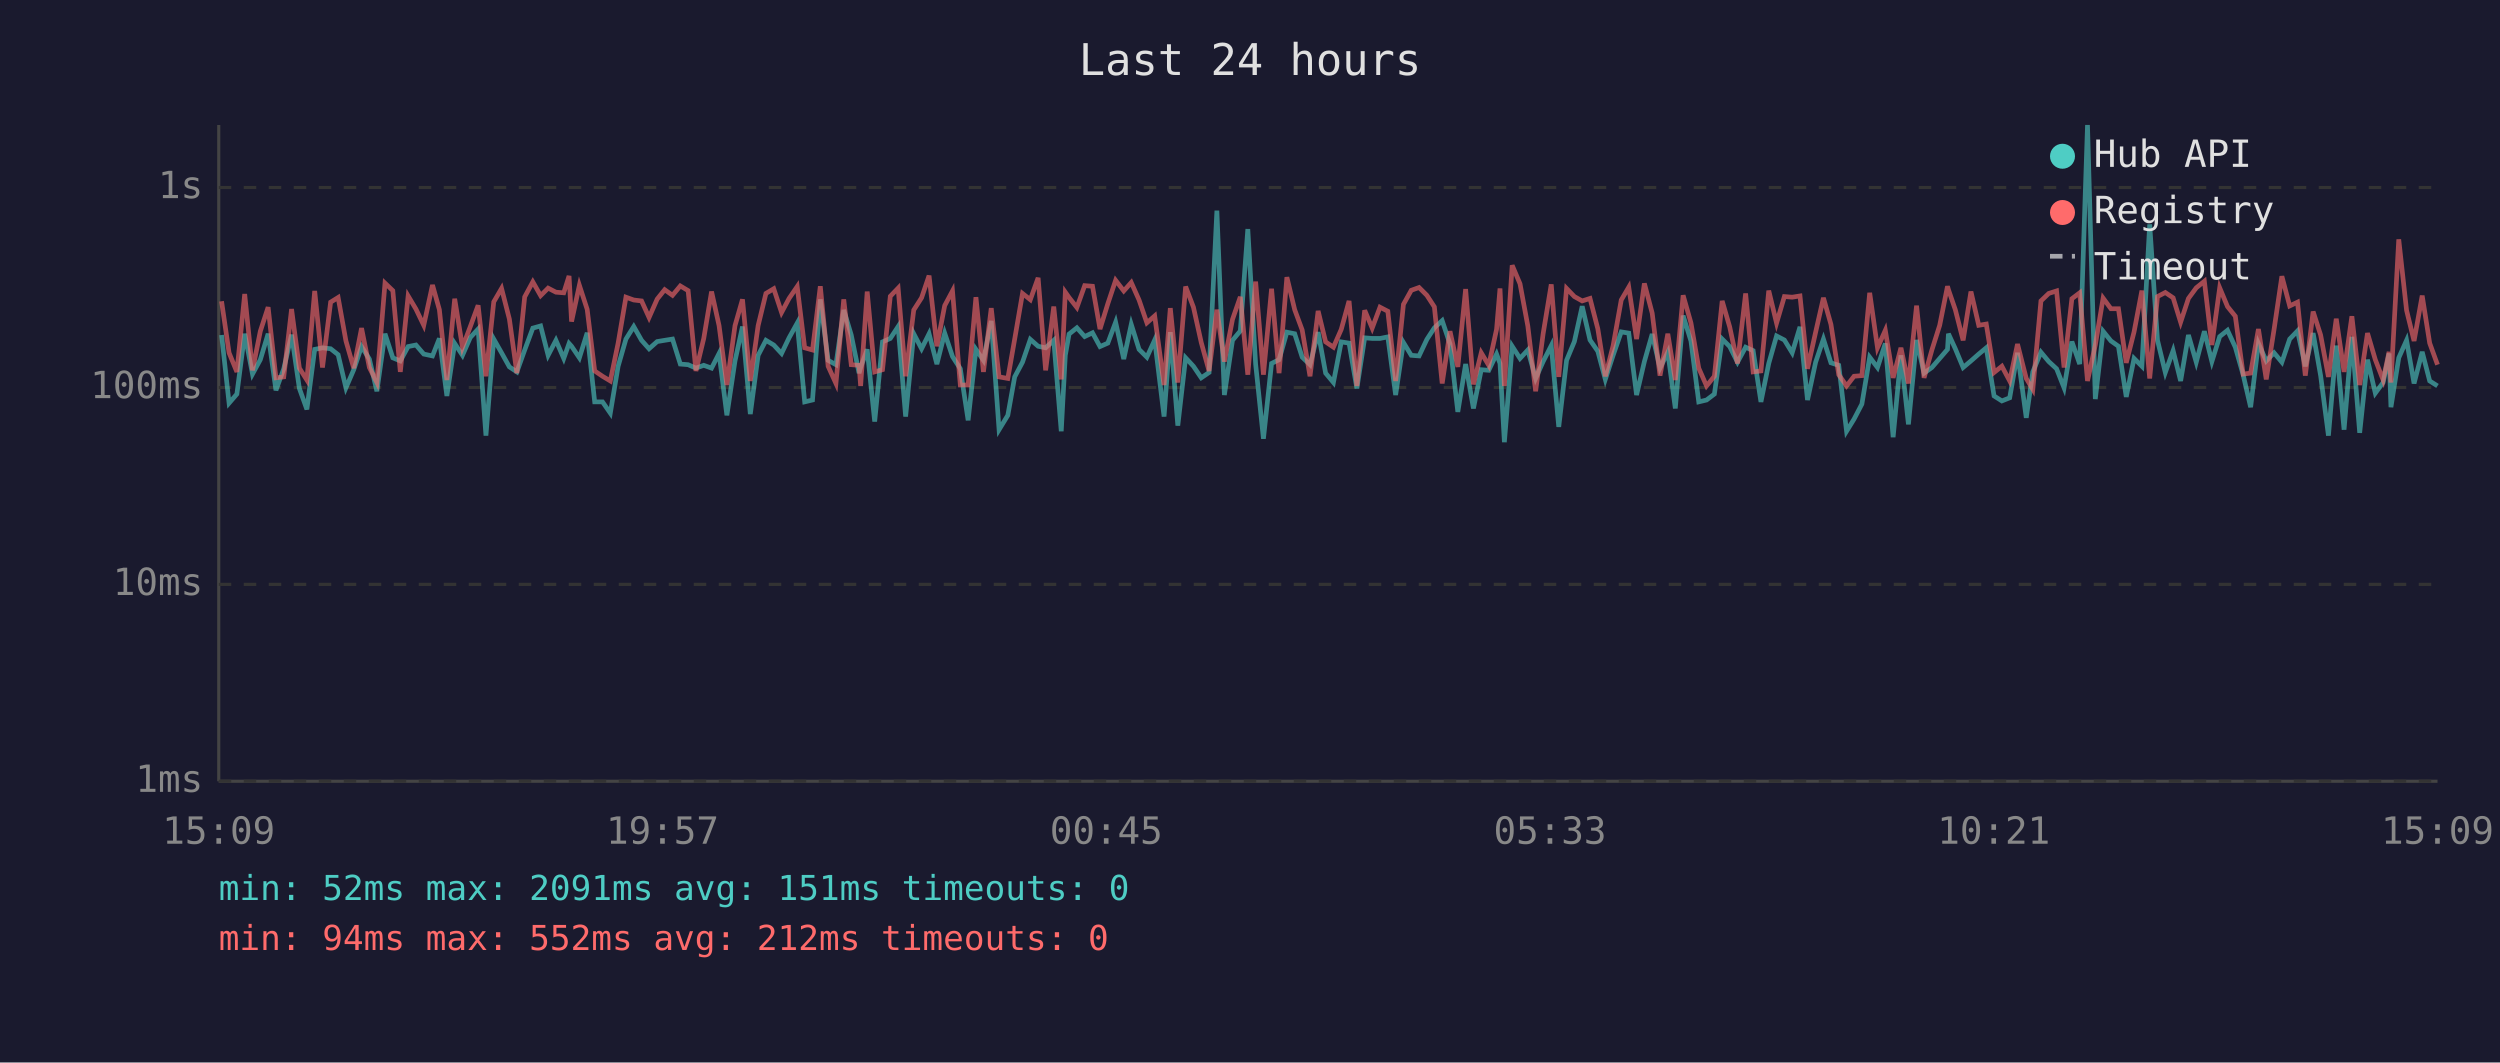
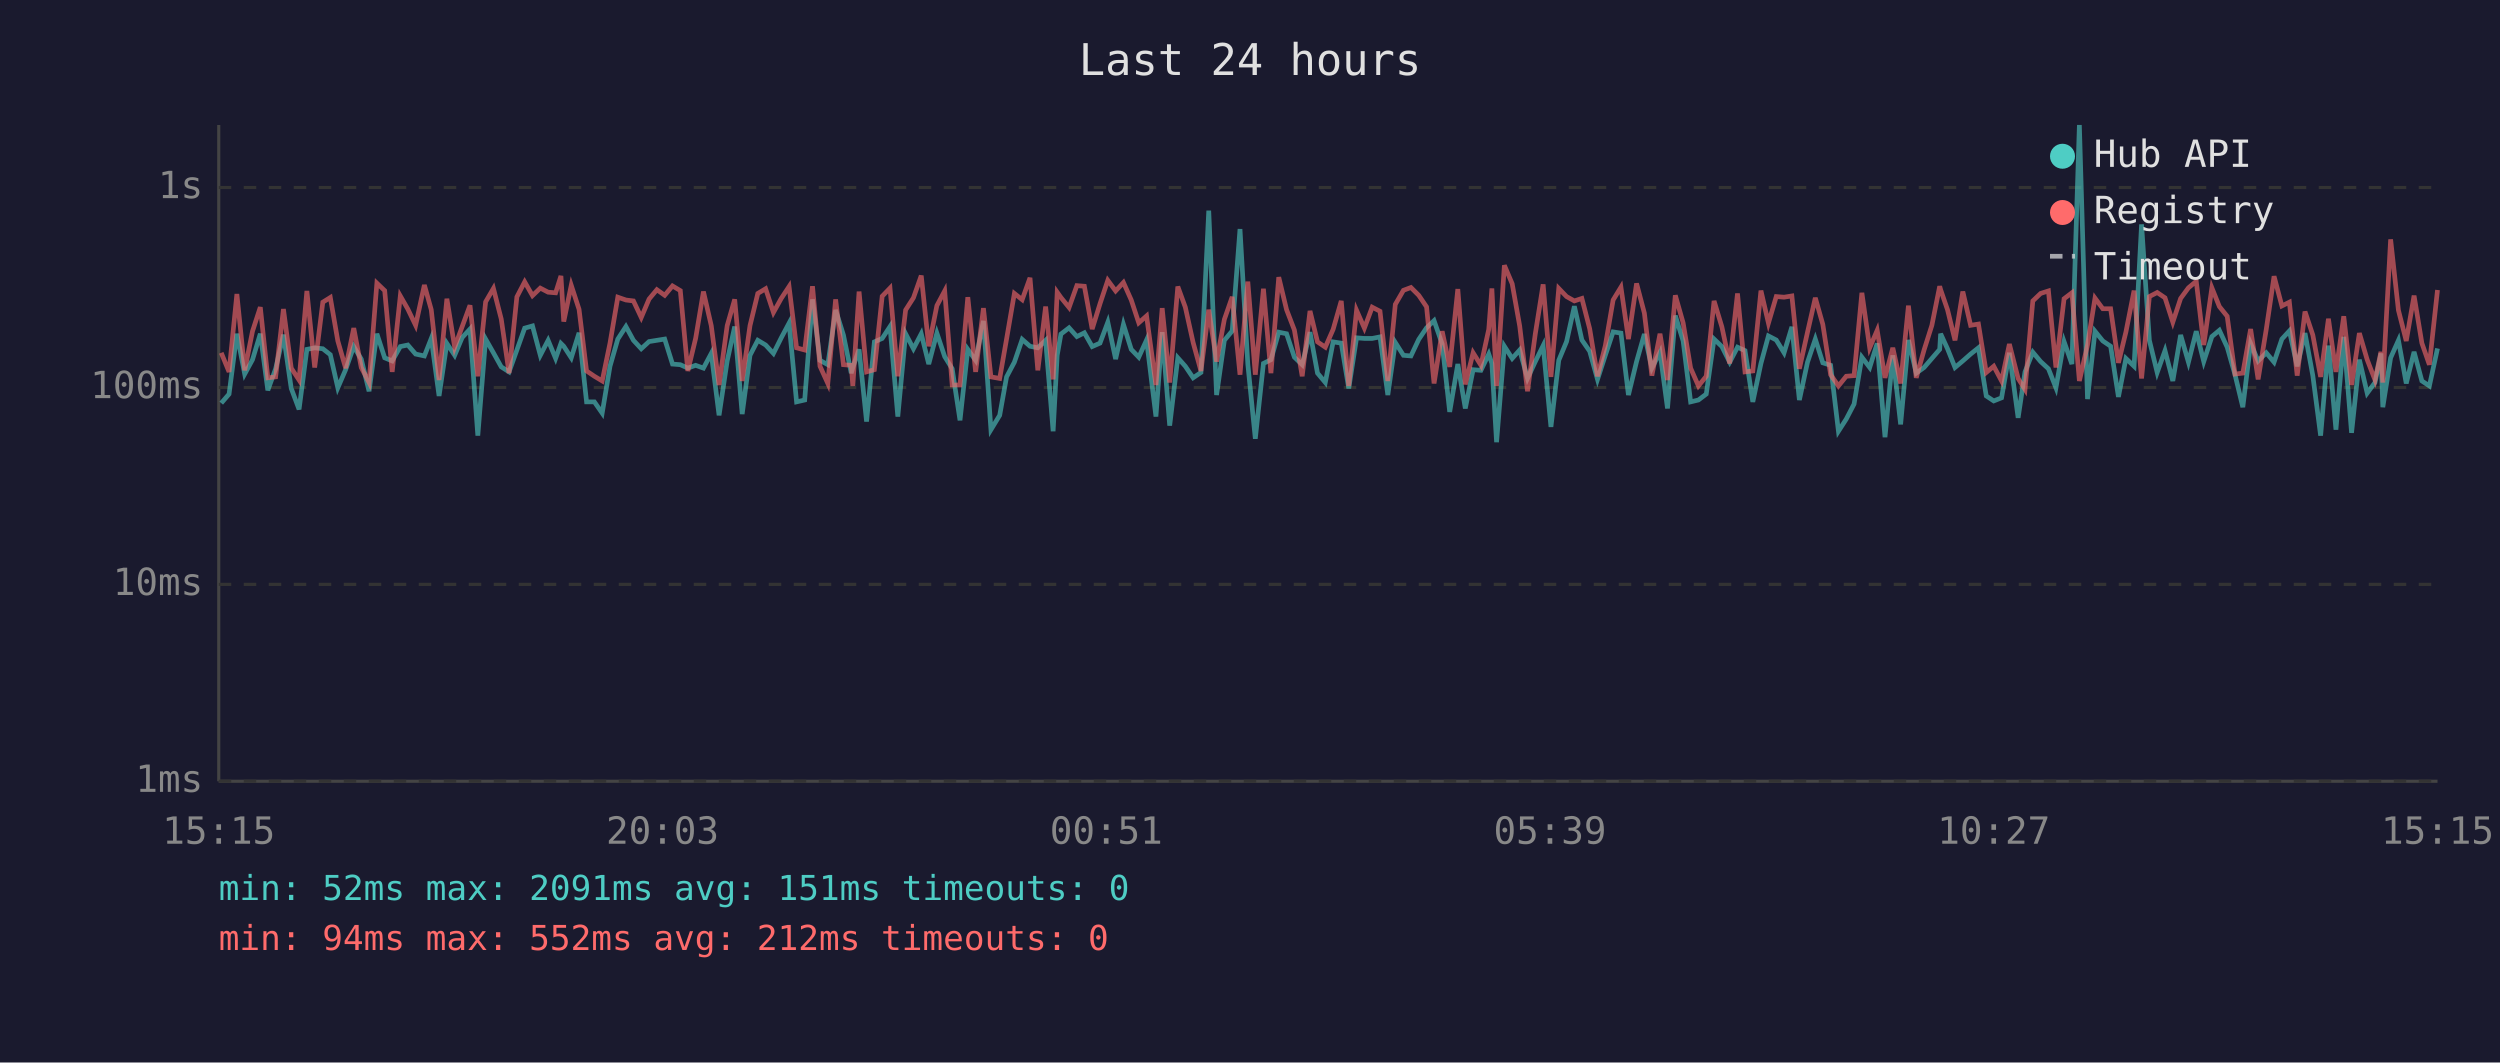
<svg xmlns="http://www.w3.org/2000/svg" viewBox="0 0 800 340" font-family="monospace" font-size="12">
  <rect width="800" height="340" fill="#1a1a2e" />
  <text x="400" y="24" fill="#e0e0e0" font-size="14" text-anchor="middle">Last 24 hours</text>
  <line x1="70" y1="40" x2="70" y2="250" stroke="#444" stroke-width="1" />
  <line x1="70" y1="250" x2="780" y2="250" stroke="#444" stroke-width="1" />
  <line x1="70" y1="250" x2="780" y2="250" stroke="#333" stroke-width="1" stroke-dasharray="4" />
  <text x="65" y="250" fill="#888" text-anchor="end" dominant-baseline="middle">1ms</text>
  <line x1="70" y1="187" x2="780" y2="187" stroke="#333" stroke-width="1" stroke-dasharray="4" />
  <text x="65" y="187" fill="#888" text-anchor="end" dominant-baseline="middle">10ms</text>
  <line x1="70" y1="124" x2="780" y2="124" stroke="#333" stroke-width="1" stroke-dasharray="4" />
  <text x="65" y="124" fill="#888" text-anchor="end" dominant-baseline="middle">100ms</text>
  <line x1="70" y1="60" x2="780" y2="60" stroke="#333" stroke-width="1" stroke-dasharray="4" />
  <text x="65" y="60" fill="#888" text-anchor="end" dominant-baseline="middle">1s</text>
-   <text x="70" y="270" fill="#888" text-anchor="middle">15:09</text>
-   <text x="212" y="270" fill="#888" text-anchor="middle">19:57</text>
-   <text x="354" y="270" fill="#888" text-anchor="middle">00:45</text>
-   <text x="496" y="270" fill="#888" text-anchor="middle">05:33</text>
-   <text x="638" y="270" fill="#888" text-anchor="middle">10:21</text>
-   <text x="780" y="270" fill="#888" text-anchor="middle">15:09</text>
-   <polyline points="70.9,107.2 73.3,129.0 75.8,126.1 78.3,106.8 80.8,119.7 83.3,115.1 85.8,106.8 88.3,124.9 90.8,118.0 93.3,107.1 95.8,124.3 98.2,131.0 100.7,111.8 103.2,111.3 105.8,111.6 108.2,113.5 110.7,124.1 113.2,118.3 115.7,110.9 118.2,114.9 120.6,125.2 123.2,106.8 125.7,114.5 128.1,115.5 130.6,110.9 133.1,110.4 135.6,113.3 138.4,113.9 140.6,108.3 143.0,126.7 145.5,109.9 148.0,113.7 150.5,108.0 153.0,105.3 155.5,139.4 158.0,108.5 160.5,112.9 163.0,117.4 165.4,119.0 167.9,112.0 170.5,105.0 173.0,104.3 175.4,113.7 177.9,108.9 180.4,114.7 182.1,109.9 182.9,110.8 185.4,114.5 187.9,106.5 190.3,128.6 192.8,128.6 195.3,132.2 197.8,117.2 200.3,108.5 202.8,104.5 205.3,108.9 207.7,111.6 210.3,109.3 212.7,108.9 215.2,108.5 217.7,116.5 220.2,116.7 222.7,117.8 225.2,116.9 227.7,117.8 230.1,113.1 232.6,132.9 235.2,115.5 237.6,104.5 240.1,132.5 242.6,113.7 245.1,108.9 247.6,110.4 250.1,113.1 252.5,108.1 255.1,103.4 257.5,128.6 260.0,128.0 262.5,95.8 265.0,115.3 267.5,116.7 270.0,99.2 272.4,107.2 274.9,119.4 275.4,117.6 277.5,111.8 279.9,134.9 282.4,109.4 284.9,108.3 287.4,104.5 289.8,133.3 292.4,106.8 294.9,111.6 297.3,106.8 299.8,116.5 302.3,106.6 304.8,114.1 307.3,118.0 309.8,134.5 312.3,111.8 314.7,115.3 317.2,102.7 319.7,137.5 322.5,132.9 324.7,120.6 327.2,115.9 329.7,108.6 332.2,110.8 334.6,111.3 337.2,108.9 339.6,138.0 340.9,113.7 342.1,106.9 344.6,104.9 347.1,107.7 349.6,106.5 352.0,110.9 354.5,109.8 357.0,103.1 359.6,114.9 362.0,103.8 364.5,111.8 367.0,114.3 369.5,108.8 372.5,133.3 374.5,106.3 376.9,136.2 379.4,114.5 381.9,117.2 384.4,120.9 386.9,119.2 389.4,67.4 391.8,126.4 394.4,108.9 396.9,105.9 399.3,73.3 401.8,116.5 404.3,140.4 406.9,116.3 409.3,115.1 411.8,106.3 414.3,106.8 416.7,114.3 419.2,116.7 421.8,106.3 424.2,119.4 426.7,122.4 429.2,109.4 431.7,109.8 434.2,124.3 436.7,108.1 439.1,108.3 441.6,108.3 444.1,107.8 446.6,126.4 449.1,109.6 451.6,113.7 454.1,113.9 456.6,108.6 459.0,104.9 461.5,102.6 464.0,110.1 466.5,131.8 469.0,116.5 471.5,130.7 474.0,118.3 476.4,118.5 478.9,113.3 480.0,116.3 481.4,141.5 483.9,110.8 486.4,114.7 488.9,112.0 491.4,121.1 493.8,115.7 496.4,110.6 498.8,136.6 501.3,115.3 503.8,109.3 506.3,98.0 508.8,108.8 511.3,112.4 513.7,121.4 516.2,113.7 518.8,106.2 521.2,106.6 523.7,126.4 526.2,115.7 528.7,106.9 531.2,117.8 533.7,112.7 536.1,130.7 538.6,101.0 541.1,109.1 543.6,128.6 546.1,128.0 548.6,126.1 551.1,108.5 553.5,110.9 556.0,115.9 558.6,111.1 561.0,112.2 563.5,128.6 566.0,116.3 568.5,107.5 571.0,108.8 573.5,112.9 576.0,104.6 578.4,128.0 581.0,115.9 583.5,108.5 585.9,116.1 588.4,116.9 590.9,138.0 593.3,134.1 595.8,129.3 598.3,114.3 600.8,117.6 603.3,109.9 605.8,139.9 608.3,113.7 610.7,135.8 613.3,108.8 615.7,119.4 618.2,117.6 620.7,114.7 623.2,111.8 623.5,106.8 625.7,111.6 628.2,117.6 630.7,115.5 633.2,113.3 635.6,111.3 638.1,126.7 640.6,128.3 643.1,127.3 645.6,112.9 648.4,133.7 650.5,119.0 653.1,112.7 655.6,115.7 658.1,118.0 660.5,124.1 663.0,109.3 665.5,116.5 668.0,40.0 670.5,127.7 673.0,106.0 675.5,109.1 677.9,110.8 680.4,127.0 682.9,114.7 685.4,117.2 687.9,71.8 690.4,108.9 692.9,119.2 695.4,112.2 697.8,121.9 700.3,107.2 702.8,115.9 705.4,106.0 707.8,115.7 710.3,107.7 712.8,105.7 715.3,111.1 717.8,119.9 720.2,130.3 722.7,109.9 725.2,115.5 727.7,112.9 730.2,115.9 732.7,108.5 735.2,105.9 737.7,117.2 740.2,106.6 742.6,120.2 745.1,139.4 747.6,110.6 750.1,137.5 752.6,107.8 755.1,138.5 757.6,115.1 760.1,125.8 762.6,122.4 764.5,113.1 765.1,130.3 767.6,114.5 770.1,108.9 772.5,122.7 775.1,112.6 777.5,121.9 780.0,123.5" fill="none" stroke="#4ecdc4" stroke-width="1.5" opacity="0.6" />
-   <polyline points="70.9,96.4 73.3,112.9 75.8,119.0 78.3,94.1 80.8,118.5 83.3,106.0 85.8,98.3 88.3,120.9 90.8,120.6 93.3,98.9 95.8,117.8 98.2,121.6 100.7,93.1 103.2,117.6 105.8,96.7 108.2,95.2 110.7,109.1 113.2,117.8 115.7,105.0 118.2,117.6 120.6,122.4 123.2,90.6 125.7,93.0 128.1,119.0 130.6,94.7 133.1,98.9 135.6,104.1 138.4,91.2 140.6,99.1 143.0,121.6 145.5,95.6 148.0,111.1 150.5,104.5 153.0,97.7 155.5,120.4 158.0,96.6 160.5,92.3 163.0,102.1 165.4,119.4 167.9,95.0 170.5,90.2 173.0,94.6 175.4,92.2 177.9,93.5 180.4,93.7 182.1,88.3 182.9,102.9 185.4,91.3 187.9,99.0 190.3,118.7 192.8,120.4 195.3,121.9 197.8,109.8 200.3,95.1 202.8,96.0 205.3,96.3 207.7,101.6 210.3,95.7 212.7,92.7 215.2,94.5 217.7,91.5 220.2,93.0 222.7,118.7 225.2,108.3 227.7,93.3 230.1,104.2 232.6,123.2 235.2,104.2 237.6,95.8 240.1,121.9 242.6,104.2 245.1,93.9 247.6,92.4 250.1,100.0 252.5,95.5 255.1,91.7 257.5,111.3 260.0,112.0 262.5,91.6 265.0,117.2 267.5,122.7 270.0,95.8 272.4,116.7 274.9,116.9 275.4,123.5 277.5,93.3 279.9,119.0 282.4,118.3 284.9,94.8 287.4,92.2 289.8,120.4 292.4,99.2 294.9,95.3 297.3,88.2 299.8,110.8 302.3,97.8 304.8,93.1 307.3,123.2 309.8,123.2 312.3,95.1 314.7,119.0 317.2,98.6 319.7,120.6 322.5,121.1 324.7,108.5 327.2,93.9 329.7,95.9 332.2,88.9 334.6,118.5 337.2,98.1 339.6,121.4 340.9,93.5 342.1,95.2 344.6,98.4 347.1,91.4 349.6,91.6 352.0,105.3 354.5,97.2 357.0,89.7 359.6,93.1 362.0,90.4 364.5,96.0 367.0,103.3 369.5,101.1 372.5,123.2 374.5,98.6 376.9,122.4 379.4,91.7 381.9,98.3 384.4,109.6 386.9,118.7 389.4,99.1 391.8,115.7 394.4,102.2 396.9,95.0 399.3,119.9 401.8,90.1 404.3,119.9 406.9,92.4 409.3,119.4 411.8,88.7 414.3,99.1 416.7,105.6 419.2,120.4 421.8,99.5 424.2,109.4 426.7,111.1 429.2,105.4 431.7,96.3 434.2,123.5 436.7,99.3 439.1,105.0 441.6,98.3 444.1,99.6 446.6,121.9 449.1,97.4 451.6,92.9 454.1,92.0 456.6,94.5 459.0,98.2 461.5,122.7 464.0,106.0 466.5,117.4 469.0,92.5 471.5,123.0 474.0,112.9 476.4,116.9 478.9,105.4 480.0,92.3 481.4,123.5 483.9,84.9 486.4,90.8 488.9,104.3 491.4,125.2 493.8,106.8 496.4,91.0 498.8,120.6 501.3,92.3 503.8,94.9 506.3,96.3 508.8,95.5 511.3,105.2 513.7,120.4 516.2,110.6 518.8,96.0 521.2,91.9 523.7,108.5 526.2,90.7 528.7,100.2 531.2,120.2 533.7,106.8 536.1,121.6 538.6,94.5 541.1,103.3 543.6,117.8 546.1,123.5 548.6,120.4 551.1,96.3 553.5,104.6 556.0,116.3 558.6,93.9 561.0,119.0 563.5,118.7 566.0,93.0 568.5,103.4 571.0,94.9 573.5,95.1 576.0,94.7 578.4,118.0 581.0,106.3 583.5,95.3 585.9,103.8 588.4,119.9 590.9,123.5 593.3,120.4 595.8,120.2 598.3,93.7 600.8,111.3 603.3,105.7 605.8,120.9 608.3,111.3 610.7,122.7 613.3,97.8 615.7,120.9 618.2,112.0 620.7,104.1 623.2,91.6 623.5,92.7 625.7,99.1 628.2,108.9 630.7,93.3 633.2,104.1 635.6,103.7 638.1,119.2 640.6,117.2 643.1,121.9 645.6,110.1 648.4,121.1 650.5,124.6 653.1,96.3 655.6,93.9 658.1,93.1 660.5,117.6 663.0,95.6 665.5,93.7 668.0,121.9 670.5,110.4 673.0,95.4 675.5,98.8 677.9,98.8 680.4,116.1 682.9,106.2 685.4,93.0 687.9,121.1 690.4,94.9 692.9,93.6 695.4,95.3 697.8,103.1 700.3,95.5 702.8,92.1 705.4,90.0 707.8,110.4 710.3,92.1 712.8,98.1 715.3,101.2 717.8,119.7 720.2,119.4 722.7,105.3 725.2,121.4 727.7,105.4 730.2,88.4 732.7,97.9 735.2,96.7 737.7,120.2 740.2,99.7 742.6,107.2 745.1,120.6 747.6,102.0 750.1,119.0 752.6,101.2 755.1,123.2 757.6,106.6 760.1,115.1 762.6,121.6 764.5,112.6 765.1,122.4 767.6,76.6 770.1,99.3 772.5,109.1 775.1,94.6 777.5,109.8 780.0,116.7" fill="none" stroke="#ff6b6b" stroke-width="1.5" opacity="0.6" />
+   <text x="70" y="270" fill="#888" text-anchor="middle">15:15</text>
+   <text x="212" y="270" fill="#888" text-anchor="middle">20:03</text>
+   <text x="354" y="270" fill="#888" text-anchor="middle">00:51</text>
+   <text x="496" y="270" fill="#888" text-anchor="middle">05:39</text>
+   <text x="638" y="270" fill="#888" text-anchor="middle">10:27</text>
+   <text x="780" y="270" fill="#888" text-anchor="middle">15:15</text>
+   <polyline points="70.8,129.0 73.3,126.1 75.8,106.8 78.3,119.7 80.8,115.1 83.3,106.8 85.7,124.9 88.2,118.0 90.7,107.1 93.2,124.3 95.7,131.0 98.2,111.8 100.7,111.3 103.3,111.6 105.7,113.5 108.1,124.1 110.6,118.3 113.2,110.9 115.6,114.9 118.1,125.2 120.6,106.8 123.1,114.5 125.5,115.5 128.1,110.9 130.5,110.4 133.0,113.3 135.8,113.9 138.0,108.3 140.5,126.7 143.0,109.9 145.5,113.7 147.9,108.0 150.4,105.3 152.9,139.4 155.4,108.5 157.9,112.9 160.4,117.4 162.9,119.0 165.4,112.0 167.9,105.0 170.4,104.3 172.9,113.7 175.4,108.9 177.8,114.7 179.5,109.9 180.4,110.8 182.8,114.5 185.3,106.5 187.7,128.6 190.2,128.6 192.7,132.2 195.2,117.2 197.7,108.5 200.3,104.5 202.7,108.9 205.2,111.6 207.7,109.3 210.2,108.9 212.7,108.5 215.2,116.5 217.7,116.7 220.1,117.8 222.6,116.9 225.1,117.8 227.6,113.1 230.1,132.9 232.7,115.5 235.1,104.5 237.5,132.5 240.0,113.7 242.5,108.9 245.0,110.4 247.5,113.1 250.0,108.1 252.5,103.4 254.9,128.6 257.5,128.0 260.0,95.8 262.4,115.3 264.9,116.7 267.4,99.2 269.9,107.2 272.4,119.4 272.9,117.6 274.9,111.8 277.3,134.9 279.8,109.4 282.3,108.3 284.8,104.5 287.3,133.3 289.8,106.8 292.3,111.6 294.8,106.8 297.2,116.5 299.8,106.6 302.3,114.1 304.7,118.0 307.2,134.5 309.7,111.8 312.2,115.3 314.7,102.7 317.1,137.5 319.9,132.9 322.1,120.6 324.6,115.9 327.1,108.6 329.6,110.8 332.1,111.3 334.6,108.9 337.0,138.0 338.3,113.7 339.5,106.9 342.1,104.9 344.6,107.7 347.0,106.5 349.5,110.9 352.0,109.8 354.5,103.1 357.0,114.9 359.5,103.8 362.0,111.8 364.4,114.3 366.9,108.8 369.9,133.3 371.9,106.3 374.3,136.2 376.9,114.5 379.3,117.2 381.8,120.9 384.3,119.2 386.8,67.4 389.3,126.4 391.8,108.9 394.3,105.9 396.8,73.3 399.3,116.5 401.7,140.4 404.3,116.3 406.7,115.1 409.2,106.3 411.7,106.8 414.2,114.3 416.7,116.7 419.2,106.3 421.6,119.4 424.1,122.4 426.6,109.4 429.2,109.8 431.6,124.3 434.1,108.1 436.6,108.3 439.1,108.3 441.6,107.8 444.1,126.4 446.5,109.6 449.1,113.7 451.5,113.9 454.0,108.6 456.5,104.9 458.9,102.6 461.5,110.1 463.9,131.8 466.5,116.5 468.9,130.7 471.4,118.3 473.9,118.5 476.4,113.3 477.4,116.3 478.9,141.5 481.4,110.8 483.9,114.7 486.3,112.0 488.8,121.1 491.3,115.7 493.8,110.6 496.3,136.6 498.8,115.3 501.3,109.3 503.8,98.0 506.2,108.8 508.7,112.4 511.2,121.4 513.7,113.7 516.2,106.2 518.7,106.6 521.1,126.4 523.7,115.7 526.2,106.9 528.6,117.8 531.2,112.7 533.6,130.7 536.1,101.0 538.6,109.1 541.0,128.6 543.5,128.0 546.0,126.1 548.5,108.5 551.0,110.9 553.5,115.9 556.0,111.1 558.4,112.2 560.9,128.6 563.5,116.3 565.9,107.5 568.4,108.8 570.9,112.9 573.4,104.6 575.8,128.0 578.4,115.9 580.9,108.5 583.3,116.1 585.8,116.9 588.3,138.0 590.8,134.1 593.3,129.3 595.8,114.3 598.3,117.6 600.7,109.9 603.2,139.9 605.7,113.7 608.2,135.8 610.7,108.8 613.2,119.4 615.7,117.6 618.2,114.7 620.7,111.8 621.0,106.8 623.2,111.6 625.6,117.6 628.1,115.5 630.6,113.3 633.1,111.3 635.6,126.7 638.0,128.3 640.5,127.3 643.0,112.9 645.8,133.7 648.0,119.0 650.5,112.7 653.0,115.7 655.5,118.0 657.9,124.1 660.5,109.3 663.0,116.5 665.4,40.0 668.0,127.7 670.4,106.0 672.9,109.1 675.4,110.8 677.9,127.0 680.3,114.7 682.9,117.2 685.3,71.8 687.8,108.9 690.3,119.2 692.8,112.2 695.3,121.9 697.8,107.2 700.3,115.9 702.8,106.0 705.2,115.7 707.8,107.7 710.2,105.7 712.7,111.1 715.2,119.9 717.7,130.3 720.2,109.9 722.6,115.5 725.2,112.9 727.7,115.9 730.2,108.5 732.6,105.9 735.1,117.2 737.6,106.6 740.1,120.2 742.6,139.4 745.1,110.6 747.5,137.5 750.0,107.8 752.5,138.5 755.0,115.1 757.5,125.8 760.0,122.4 761.9,113.1 762.5,130.3 765.0,114.5 767.5,108.9 770.0,122.7 772.5,112.6 775.0,121.9 777.4,123.5 780.0,111.5" fill="none" stroke="#4ecdc4" stroke-width="1.5" opacity="0.6" />
+   <polyline points="70.8,112.9 73.3,119.0 75.8,94.1 78.3,118.5 80.8,106.0 83.3,98.3 85.7,120.9 88.2,120.6 90.7,98.9 93.2,117.8 95.7,121.6 98.2,93.1 100.7,117.6 103.3,96.7 105.7,95.2 108.1,109.1 110.6,117.8 113.2,105.0 115.6,117.6 118.1,122.4 120.6,90.6 123.1,93.0 125.5,119.0 128.1,94.7 130.5,98.9 133.0,104.1 135.8,91.2 138.0,99.1 140.5,121.6 143.0,95.6 145.5,111.1 147.9,104.5 150.4,97.7 152.9,120.4 155.4,96.6 157.9,92.3 160.4,102.1 162.9,119.4 165.4,95.0 167.9,90.2 170.4,94.6 172.9,92.2 175.4,93.5 177.8,93.7 179.5,88.3 180.4,102.9 182.8,91.3 185.3,99.0 187.7,118.7 190.2,120.4 192.7,121.9 195.2,109.8 197.7,95.1 200.3,96.0 202.7,96.3 205.2,101.6 207.7,95.7 210.2,92.7 212.7,94.5 215.2,91.5 217.7,93.0 220.1,118.7 222.6,108.3 225.1,93.3 227.6,104.2 230.1,123.2 232.7,104.2 235.1,95.8 237.5,121.9 240.0,104.2 242.5,93.9 245.0,92.4 247.5,100.0 250.0,95.5 252.5,91.7 254.9,111.3 257.5,112.0 260.0,91.6 262.4,117.2 264.9,122.7 267.4,95.8 269.9,116.7 272.4,116.9 272.9,123.5 274.9,93.3 277.3,119.0 279.8,118.3 282.3,94.8 284.8,92.2 287.3,120.4 289.8,99.2 292.3,95.3 294.8,88.2 297.2,110.8 299.8,97.8 302.3,93.1 304.7,123.2 307.2,123.2 309.7,95.1 312.2,119.0 314.7,98.6 317.1,120.6 319.9,121.1 322.1,108.5 324.6,93.9 327.1,95.9 329.6,88.9 332.1,118.5 334.6,98.1 337.0,121.4 338.3,93.5 339.5,95.2 342.1,98.4 344.6,91.4 347.0,91.6 349.5,105.3 352.0,97.2 354.5,89.7 357.0,93.1 359.5,90.4 362.0,96.0 364.4,103.3 366.9,101.1 369.9,123.2 371.9,98.6 374.3,122.4 376.9,91.7 379.3,98.3 381.8,109.6 384.3,118.7 386.8,99.1 389.3,115.7 391.8,102.2 394.3,95.0 396.8,119.9 399.3,90.1 401.7,119.9 404.3,92.4 406.7,119.4 409.2,88.7 411.7,99.1 414.2,105.6 416.7,120.4 419.2,99.5 421.6,109.4 424.1,111.1 426.6,105.4 429.2,96.3 431.6,123.5 434.1,99.3 436.6,105.0 439.1,98.3 441.6,99.6 444.1,121.9 446.5,97.4 449.1,92.9 451.5,92.0 454.0,94.5 456.5,98.2 458.9,122.7 461.5,106.0 463.9,117.4 466.5,92.5 468.9,123.0 471.4,112.9 473.9,116.9 476.4,105.4 477.4,92.3 478.9,123.5 481.4,84.9 483.9,90.8 486.3,104.3 488.8,125.2 491.3,106.8 493.8,91.0 496.3,120.6 498.8,92.3 501.3,94.9 503.8,96.3 506.2,95.5 508.7,105.2 511.2,120.4 513.7,110.6 516.2,96.0 518.7,91.9 521.1,108.5 523.7,90.7 526.2,100.2 528.6,120.2 531.2,106.8 533.6,121.6 536.1,94.5 538.6,103.3 541.0,117.8 543.5,123.5 546.0,120.4 548.5,96.3 551.0,104.6 553.5,116.3 556.0,93.9 558.4,119.0 560.9,118.7 563.5,93.0 565.9,103.4 568.4,94.9 570.9,95.1 573.4,94.7 575.8,118.0 578.4,106.3 580.9,95.3 583.3,103.8 585.8,119.9 588.3,123.5 590.8,120.4 593.3,120.2 595.8,93.7 598.3,111.3 600.7,105.7 603.2,120.9 605.7,111.3 608.2,122.7 610.7,97.8 613.2,120.9 615.7,112.0 618.2,104.1 620.7,91.6 621.0,92.7 623.2,99.1 625.6,108.9 628.1,93.3 630.6,104.1 633.1,103.7 635.6,119.2 638.0,117.2 640.5,121.9 643.0,110.1 645.8,121.1 648.0,124.6 650.5,96.3 653.0,93.9 655.5,93.1 657.9,117.6 660.5,95.6 663.0,93.7 665.4,121.9 668.0,110.4 670.4,95.4 672.9,98.8 675.4,98.8 677.9,116.1 680.3,106.2 682.9,93.0 685.3,121.1 687.8,94.9 690.3,93.6 692.8,95.3 695.3,103.1 697.8,95.5 700.3,92.1 702.8,90.0 705.2,110.4 707.8,92.1 710.2,98.1 712.7,101.2 715.2,119.7 717.7,119.4 720.2,105.3 722.6,121.4 725.2,105.4 727.7,88.4 730.2,97.9 732.6,96.7 735.1,120.2 737.6,99.7 740.1,107.2 742.6,120.6 745.1,102.0 747.5,119.0 750.0,101.2 752.5,123.2 755.0,106.6 757.5,115.1 760.0,121.6 761.9,112.6 762.5,122.4 765.0,76.6 767.5,99.3 770.0,109.1 772.5,94.6 775.0,109.8 777.4,116.7 780.0,92.8" fill="none" stroke="#ff6b6b" stroke-width="1.5" opacity="0.6" />
  <circle cx="660" cy="50" r="4" fill="#4ecdc4" />
  <text x="670" y="50" fill="#e0e0e0" dominant-baseline="middle">Hub API</text>
  <circle cx="660" cy="68" r="4" fill="#ff6b6b" />
  <text x="670" y="68" fill="#e0e0e0" dominant-baseline="middle">Registry</text>
  <line x1="656" y1="82" x2="664" y2="82" stroke="#e0e0e0" stroke-width="1.5" stroke-dasharray="4,3" opacity="0.7" />
  <text x="670" y="86" fill="#e0e0e0" dominant-baseline="middle">Timeout</text>
  <text x="70" y="288" fill="#4ecdc4" font-size="11">min: 52ms  max: 2091ms  avg: 151ms  timeouts: 0</text>
  <text x="70" y="304" fill="#ff6b6b" font-size="11">min: 94ms  max: 552ms  avg: 212ms  timeouts: 0</text>
</svg>
